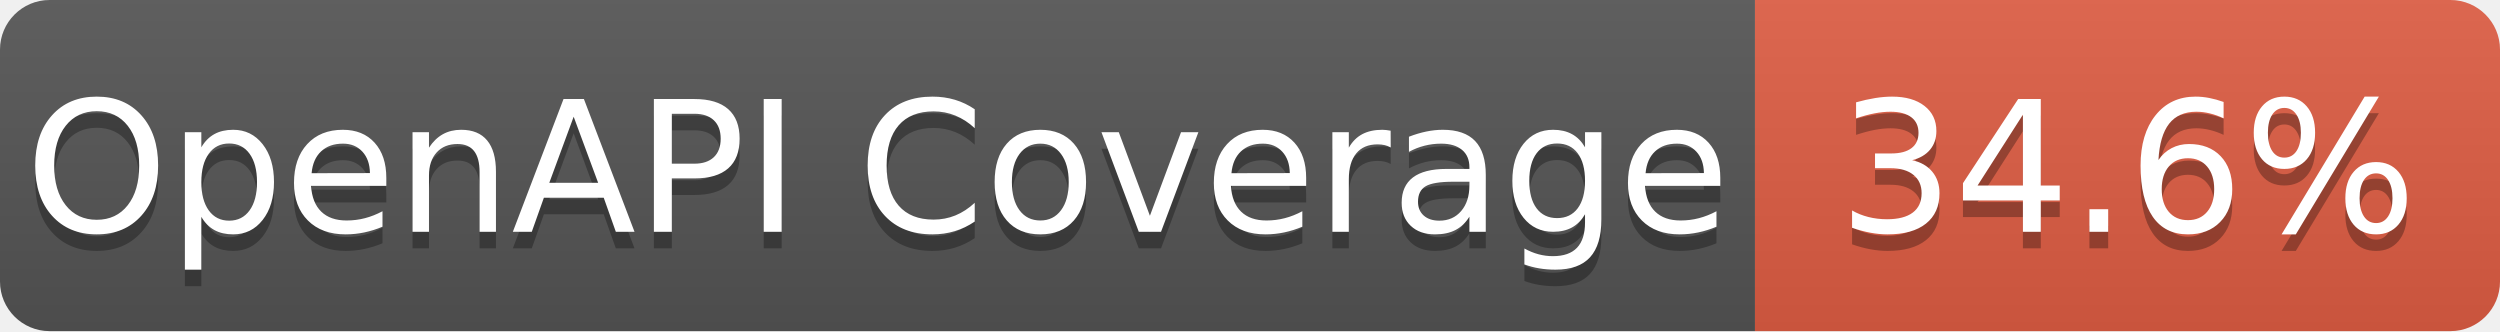
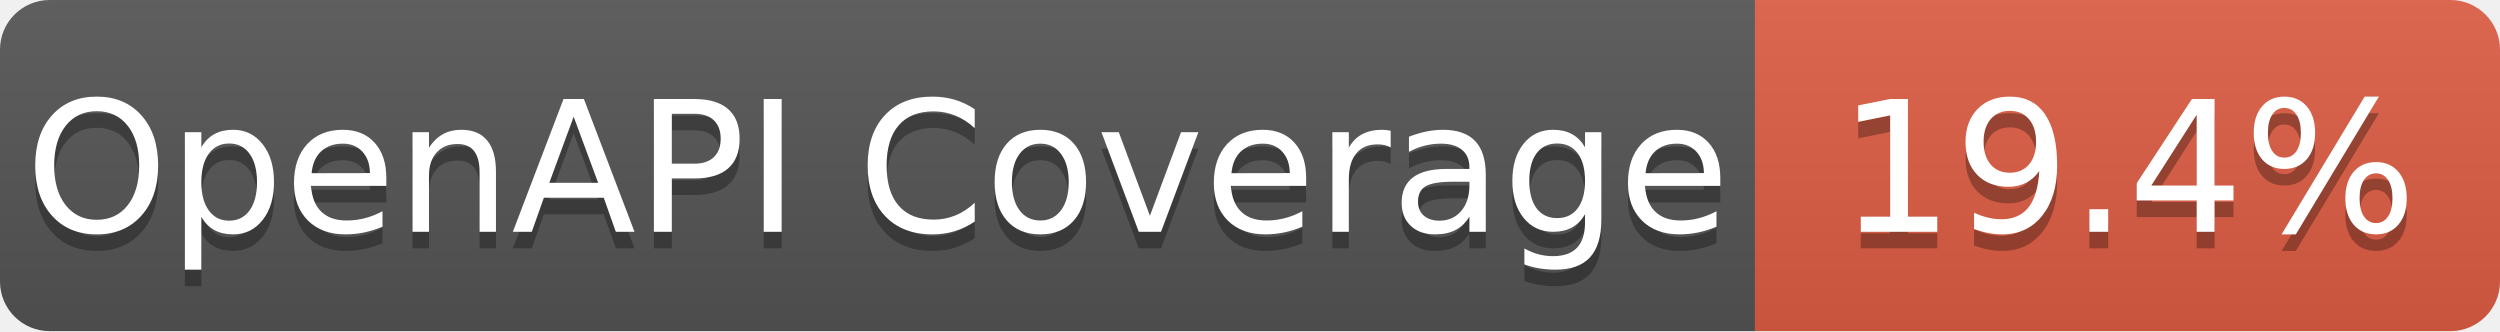
- <svg xmlns="http://www.w3.org/2000/svg" width="151" height="20" role="img" aria-label="OpenAPI Coverage: 34.6%">
+ <svg xmlns="http://www.w3.org/2000/svg" width="151" height="20" role="img" aria-label="OpenAPI Coverage: 19.4%">
  <linearGradient id="s" x2="0" y2="100%">
    <stop offset="0" stop-color="#bbb" stop-opacity=".1" />
    <stop offset="1" stop-opacity=".1" />
  </linearGradient>
  <clipPath id="r">
    <rect width="151" height="20" rx="3" fill="#fff" />
  </clipPath>
  <g clip-path="url(#r)">
    <rect width="106" height="20" fill="#555" />
    <rect x="106" width="45" height="20" fill="#e05d44" />
    <rect width="151" height="20" fill="url(#s)" />
  </g>
  <g fill="#fff" text-anchor="middle" font-family="Verdana,Geneva,DejaVu Sans,sans-serif" text-rendering="geometricPrecision" font-size="110">
    <text aria-hidden="true" x="530.0" y="150" fill="#010101" fill-opacity=".3" transform="scale(.1)" textLength="960">OpenAPI Coverage</text>
    <text x="530.0" y="140" transform="scale(.1)" fill="#fff" textLength="960">OpenAPI Coverage</text>
-     <text aria-hidden="true" x="1285.0" y="150" fill="#010101" fill-opacity=".3" transform="scale(.1)" textLength="350">34.6%</text>
-     <text x="1285.0" y="140" transform="scale(.1)" fill="#fff" textLength="350">34.6%</text>
+     <text aria-hidden="true" x="1285.0" y="150" fill="#010101" fill-opacity=".3" transform="scale(.1)" textLength="350">19.4%</text>
+     <text x="1285.0" y="140" transform="scale(.1)" fill="#fff" textLength="350">19.4%</text>
  </g>
</svg>
